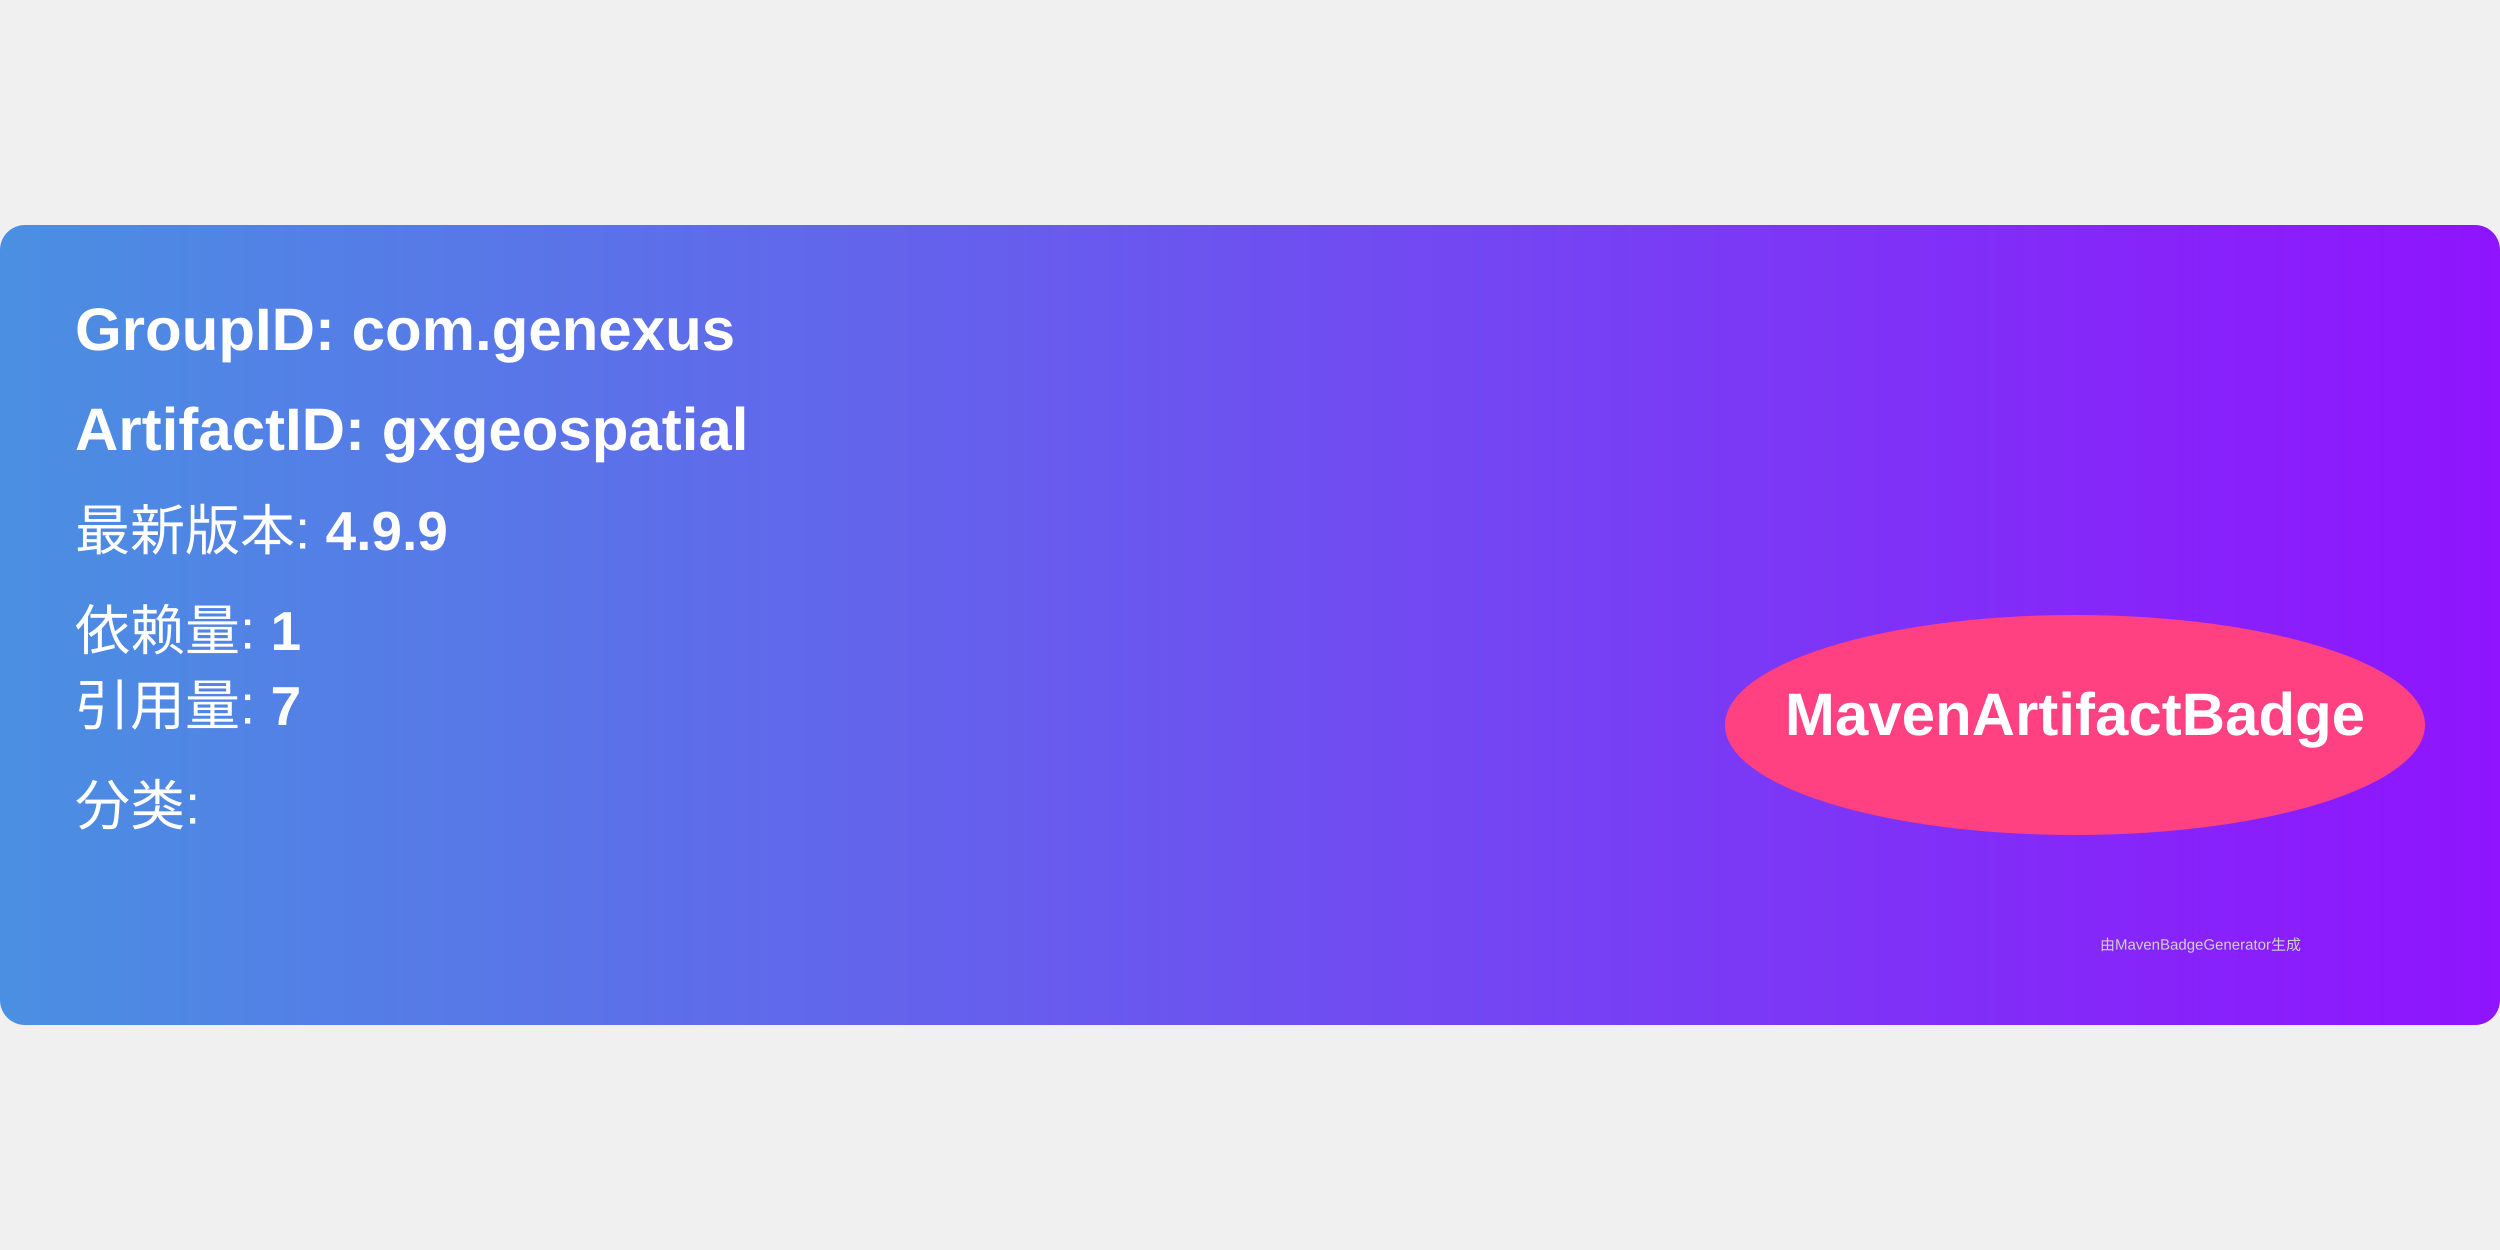
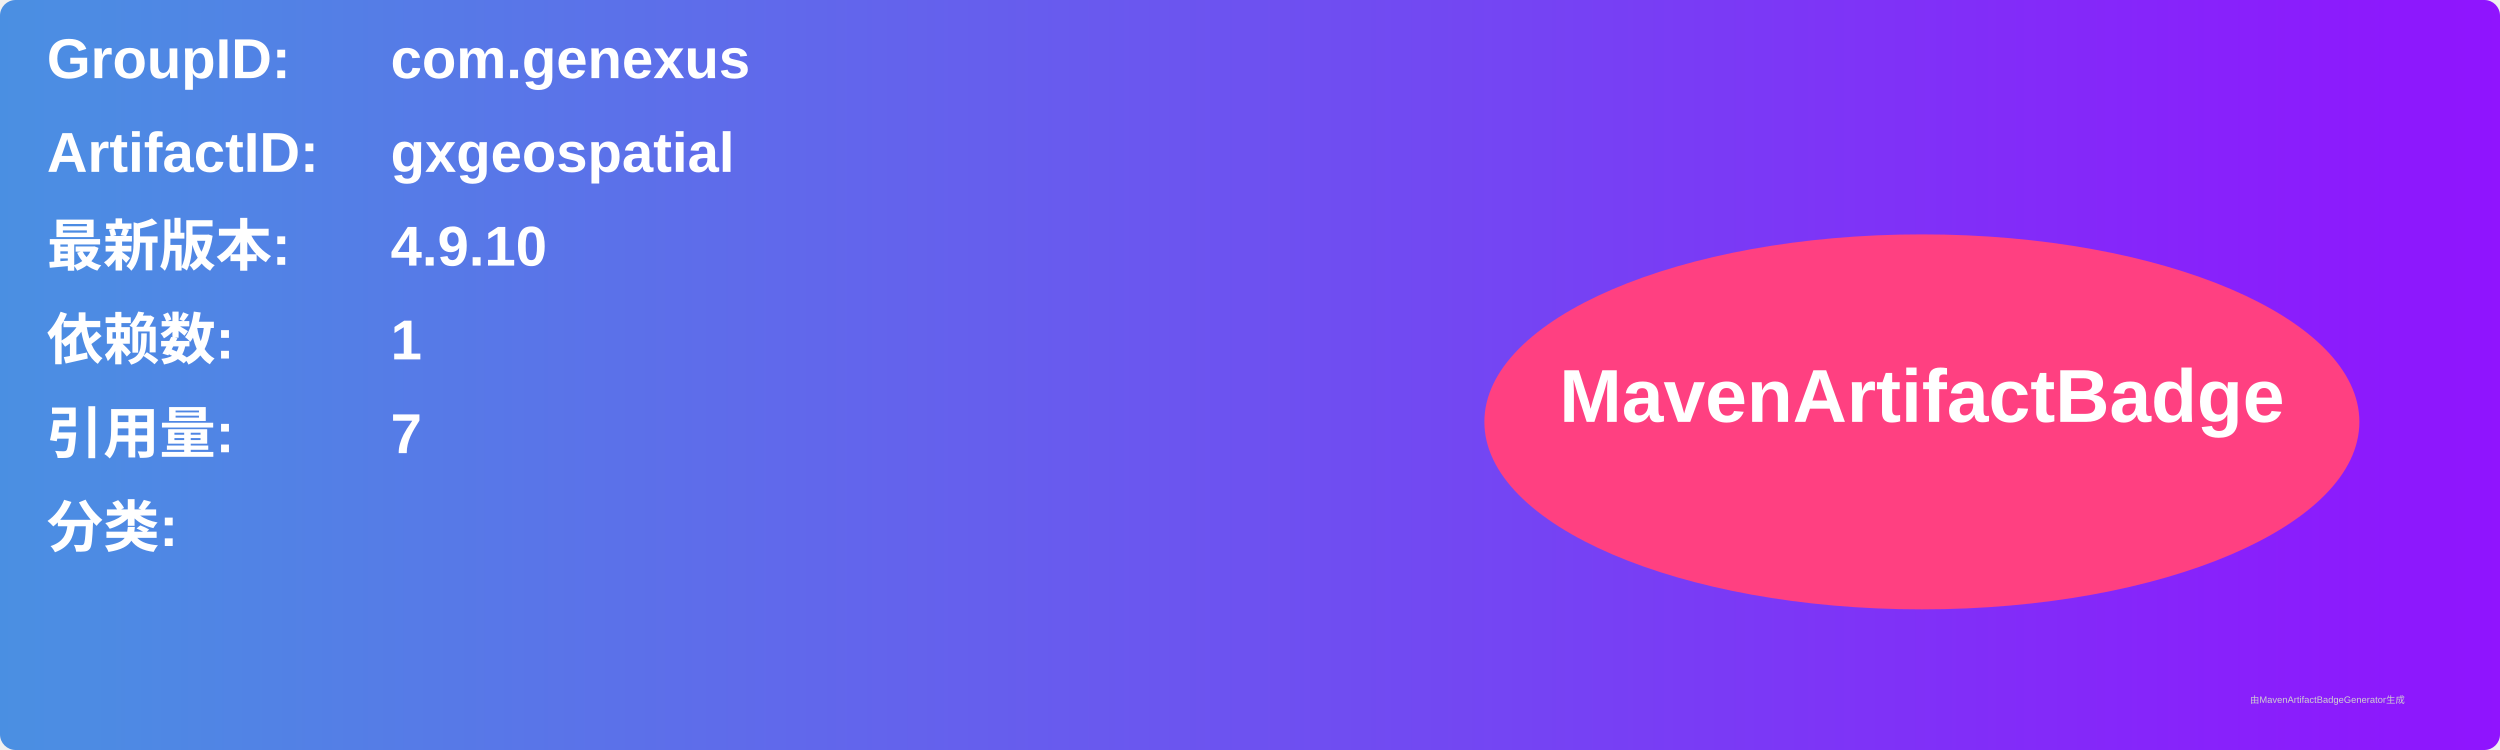
- <svg xmlns="http://www.w3.org/2000/svg" width="300" height="150" viewBox="0 0 500 160">
+ <svg xmlns="http://www.w3.org/2000/svg" width="800" height="240" viewBox="0 0 800 240">
  <linearGradient id="grad" x1="0%" y1="0%" x2="100%" y2="0%">
    <stop offset="0%" stop-color="#4a90e2" />
    <stop offset="100%" stop-color="#9013fe" />
  </linearGradient>
  <rect width="100%" height="100%" rx="5" ry="5" fill="url(#grad)" />
  <g transform="translate(15, 15)">
-     <text x="0" y="10" font-family="Arial" font-size="12" fill="white" font-weight="bold" width="260">
-       GroupID:   com.genexus
+     <text x="0" y="10" font-family="Arial" font-size="18" fill="white" font-weight="bold" width="260">GroupID:</text>
+     <text x="110" y="10" font-family="Arial" font-size="18" fill="white" font-weight="bold" width="460">com.genexus</text>
+     <text x="0" y="40" font-family="Arial" font-size="18" fill="white" font-weight="bold" width="260">ArtifactID:</text>
+     <text x="110" y="40" font-family="Arial" font-size="18" fill="white" font-weight="bold" width="460">gxgeospatial</text>
+     <text x="0" y="70" font-family="Arial" font-size="18" fill="white" font-weight="bold">最新版本:</text>
+     <text x="110" y="70" font-family="Arial" font-size="18" fill="white" font-weight="bold">
+       <tspan font-weight="bold">4.9.10</tspan>
    </text>
-     <text x="0" y="30" font-family="Arial" font-size="12" fill="white" font-weight="bold" width="260">
-       ArtifactID: gxgeospatial
+     <text x="0" y="100" font-family="Arial" font-size="18" fill="white" font-weight="bold">依赖数: </text>
+     <text x="110" y="100" font-family="Arial" font-size="18" fill="white">
+       <tspan font-weight="bold">1</tspan>
    </text>
-     <text x="0" y="50" font-family="Arial" font-size="11" fill="white">
-       最新版本: <tspan font-weight="bold">4.9.9</tspan>
+     <text x="0" y="130" font-family="Arial" font-size="18" fill="white" font-weight="bold">引用量: </text>
+     <text x="110" y="130" font-family="Arial" font-size="18" fill="white">
+       <tspan font-weight="bold">7</tspan>
    </text>
-     <text x="0" y="70" font-family="Arial" font-size="11" fill="white">
-       依赖量: <tspan font-weight="bold">1</tspan>
+     <text x="0" y="160" font-family="Arial" font-size="18" fill="white" font-weight="bold">分类:</text>
+     <text x="10" y="190" font-family="Arial" font-size="10" fill="white">
+       <tspan font-weight="bold" />
    </text>
-     <text x="0" y="85" font-family="Arial" font-size="11" fill="white">
-       引用量: <tspan font-weight="bold">7</tspan>
-     </text>
-     <text x="0" y="105" font-family="Arial" font-size="11" fill="white">
-       分类: <tspan font-weight="bold" />
-     </text>
-     <ellipse cx="400" cy="85" rx="70" ry="22" fill="#ff4081" />
-     <text x="400" y="87" text-anchor="middle" font-family="Arial" font-size="12" fill="white" font-weight="bold">MavenArtifactBadge</text>
+     <ellipse cx="600" cy="120" rx="140" ry="60" fill="#ff4081" />
+     <text x="600" y="120" text-anchor="middle" font-family="Arial" font-size="24" fill="white" font-weight="bold">MavenArtifactBadge</text>
  </g>
-   <text x="420" y="145" font-family="Arial" font-size="3" fill="#d0d0d0">
-     由MavenBadgeGenerator生成
-   </text>
+   <text x="720" y="225" font-family="Arial" font-size="3" fill="#d0d0d0">由MavenArtifactBadgeGenerator生成</text>
</svg>
